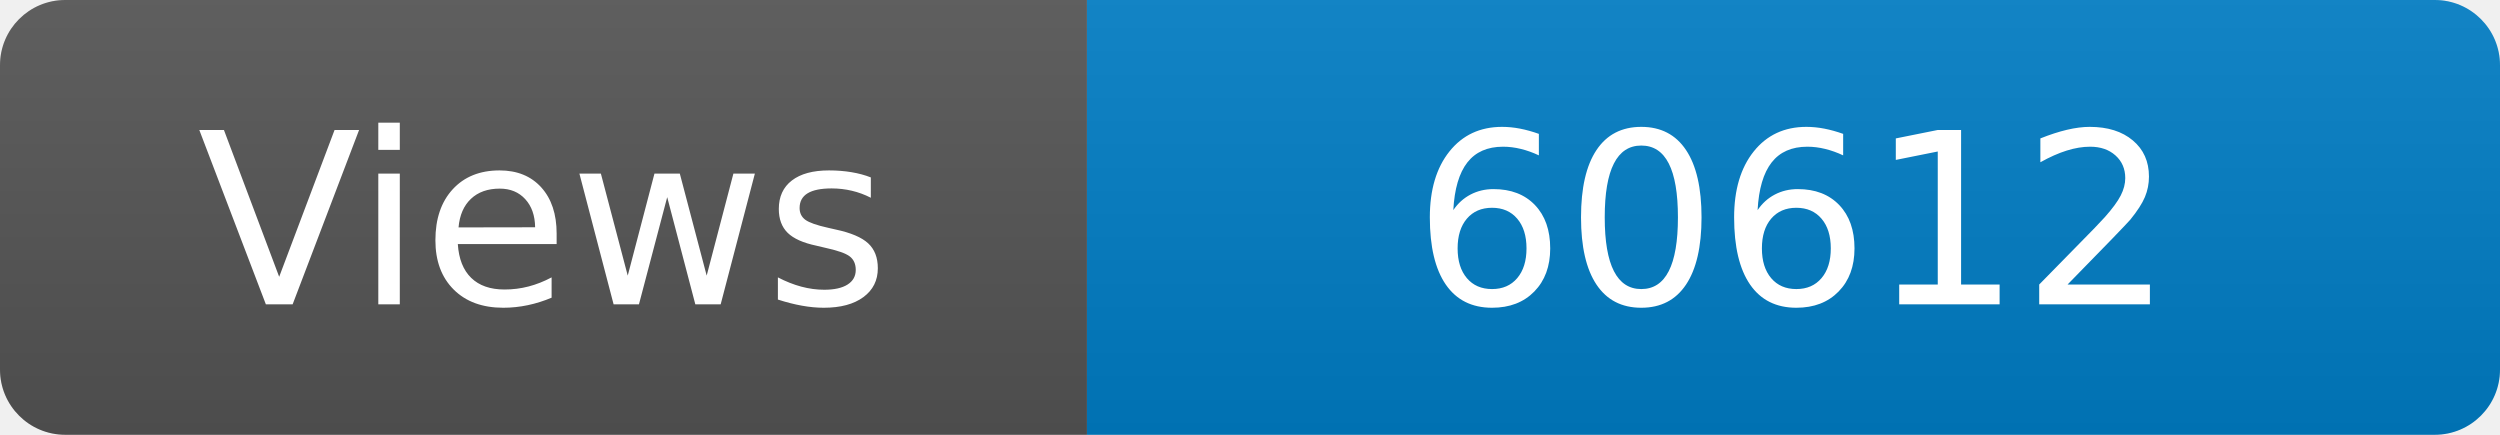
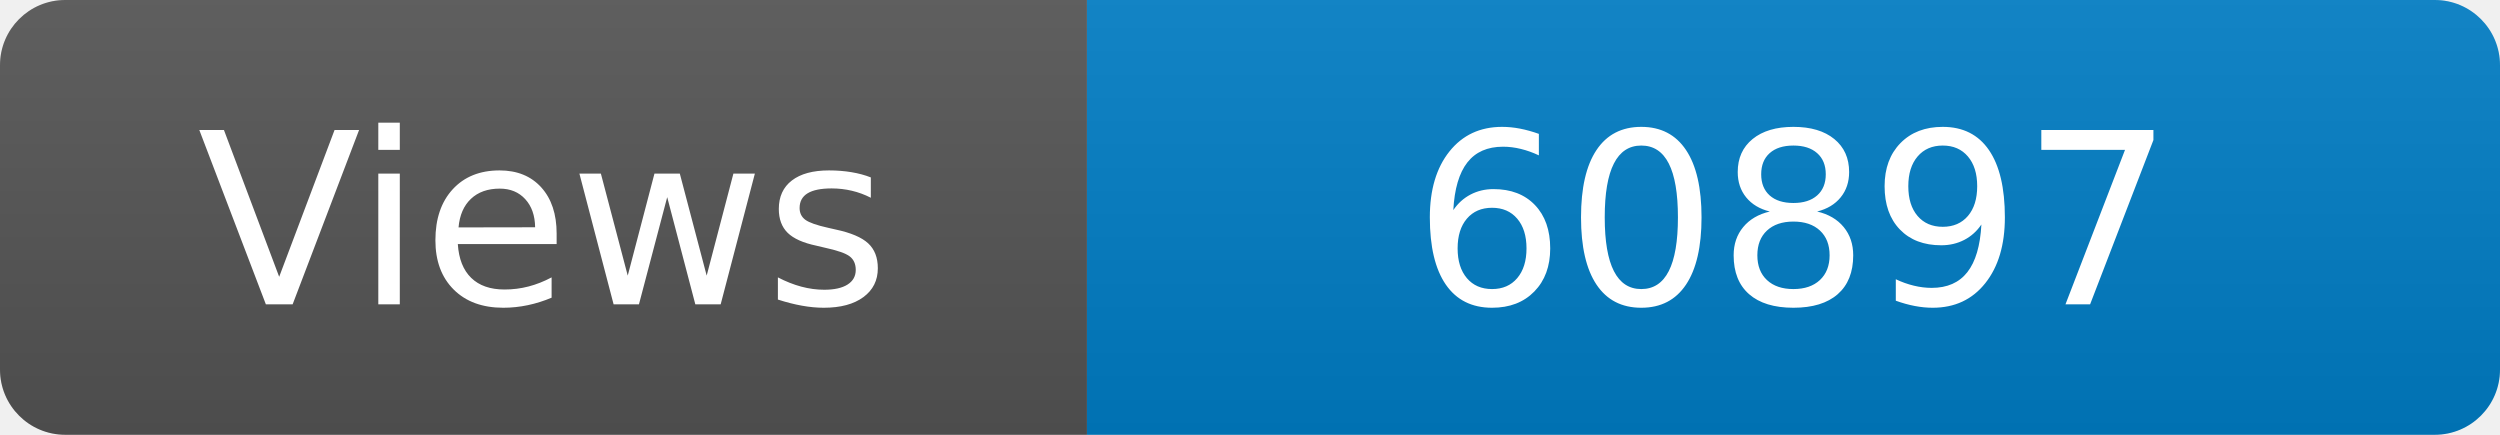
<svg xmlns="http://www.w3.org/2000/svg" width="115" height="20" role="img" aria-label="Maintained?: yes">
  <linearGradient id="s" x2="0" y2="100%">
    <stop offset="0" stop-color="#bbb" stop-opacity=".1" />
    <stop offset="1" stop-opacity=".1" />
  </linearGradient>
  <clipPath id="r">
    <rect width="115" height="20" rx="3" fill="#fff" />
  </clipPath>
  <g clip-path="url(#r)">
    <rect width="50" height="20" fill="#555" />
    <rect x="50" width="160" height="20" fill="#007ec6" />
    <rect width="115" height="20" fill="url(#s)" />
  </g>
  <g fill="#fff" text-anchor="middle" font-family="Verdana,Geneva,DejaVu Sans,sans-serif" font-size="110">
    <text x="250" y="140" transform="scale(.1)" fill="#fff">Views</text>
-     <text x="825" y="140" transform="scale(.1)" fill="#fff">60612</text>
+     <text x="825" y="140" transform="scale(.1)" fill="#fff">60897</text>
  </g>
</svg>
